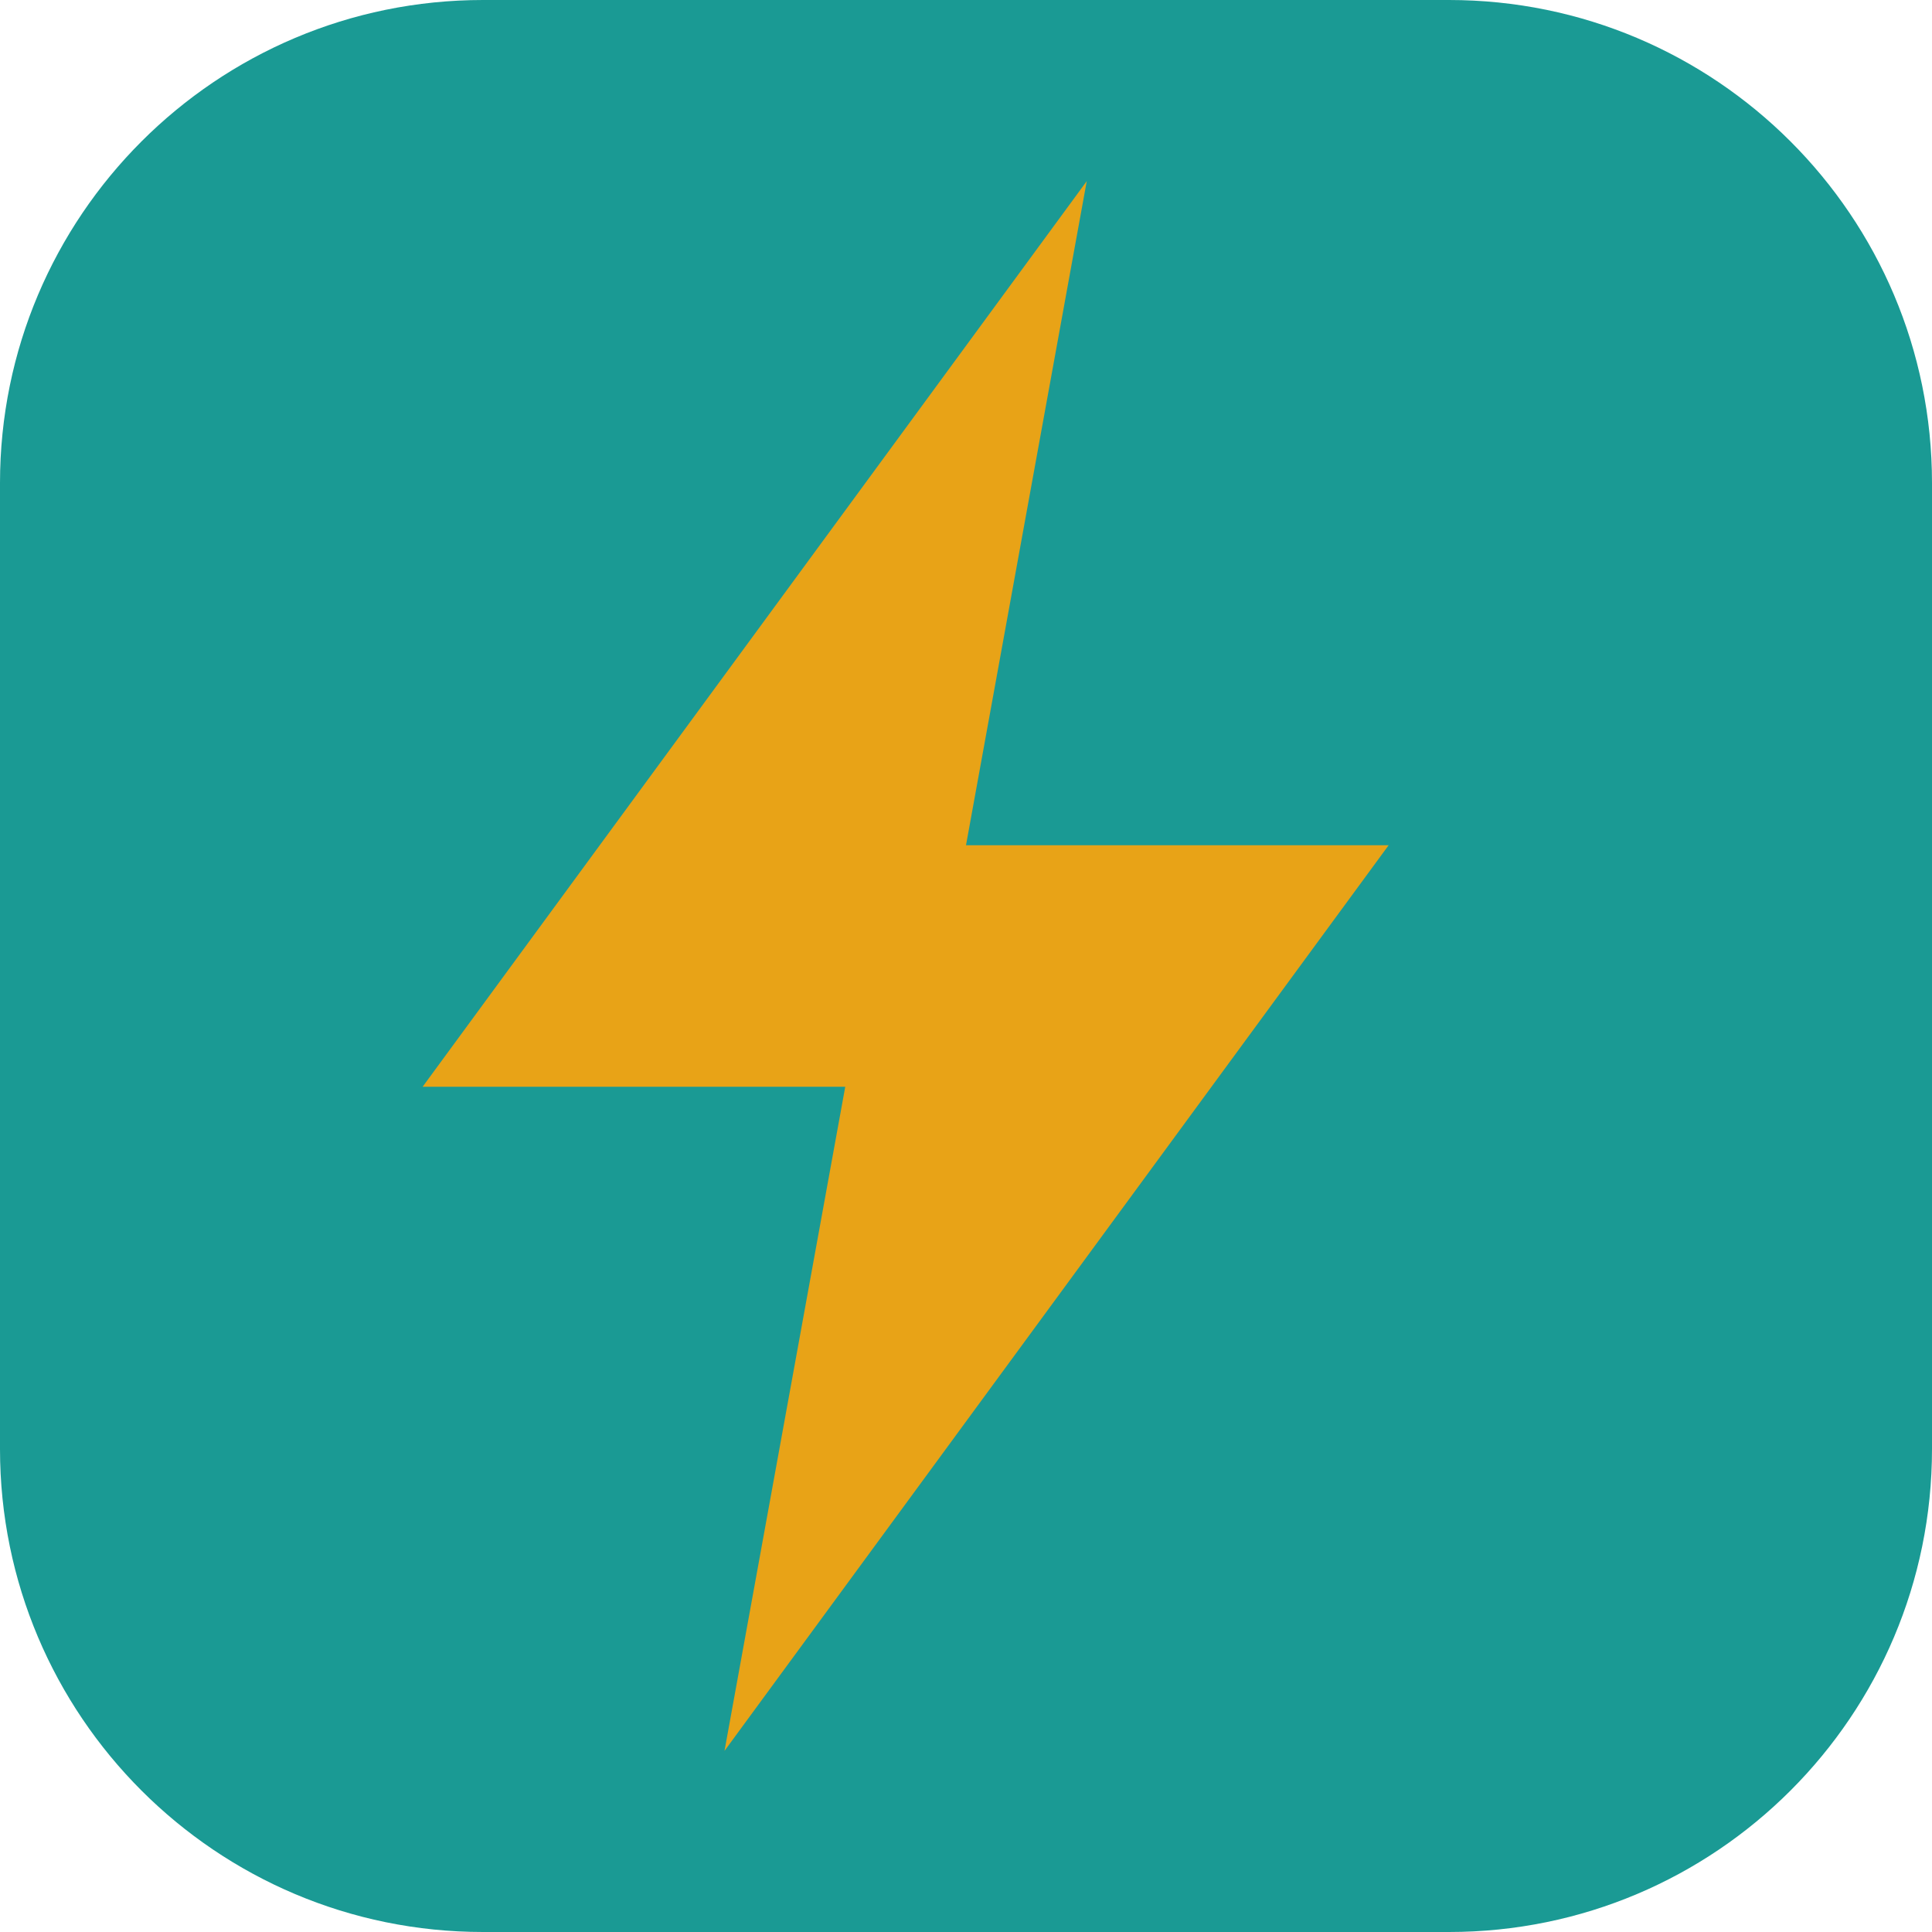
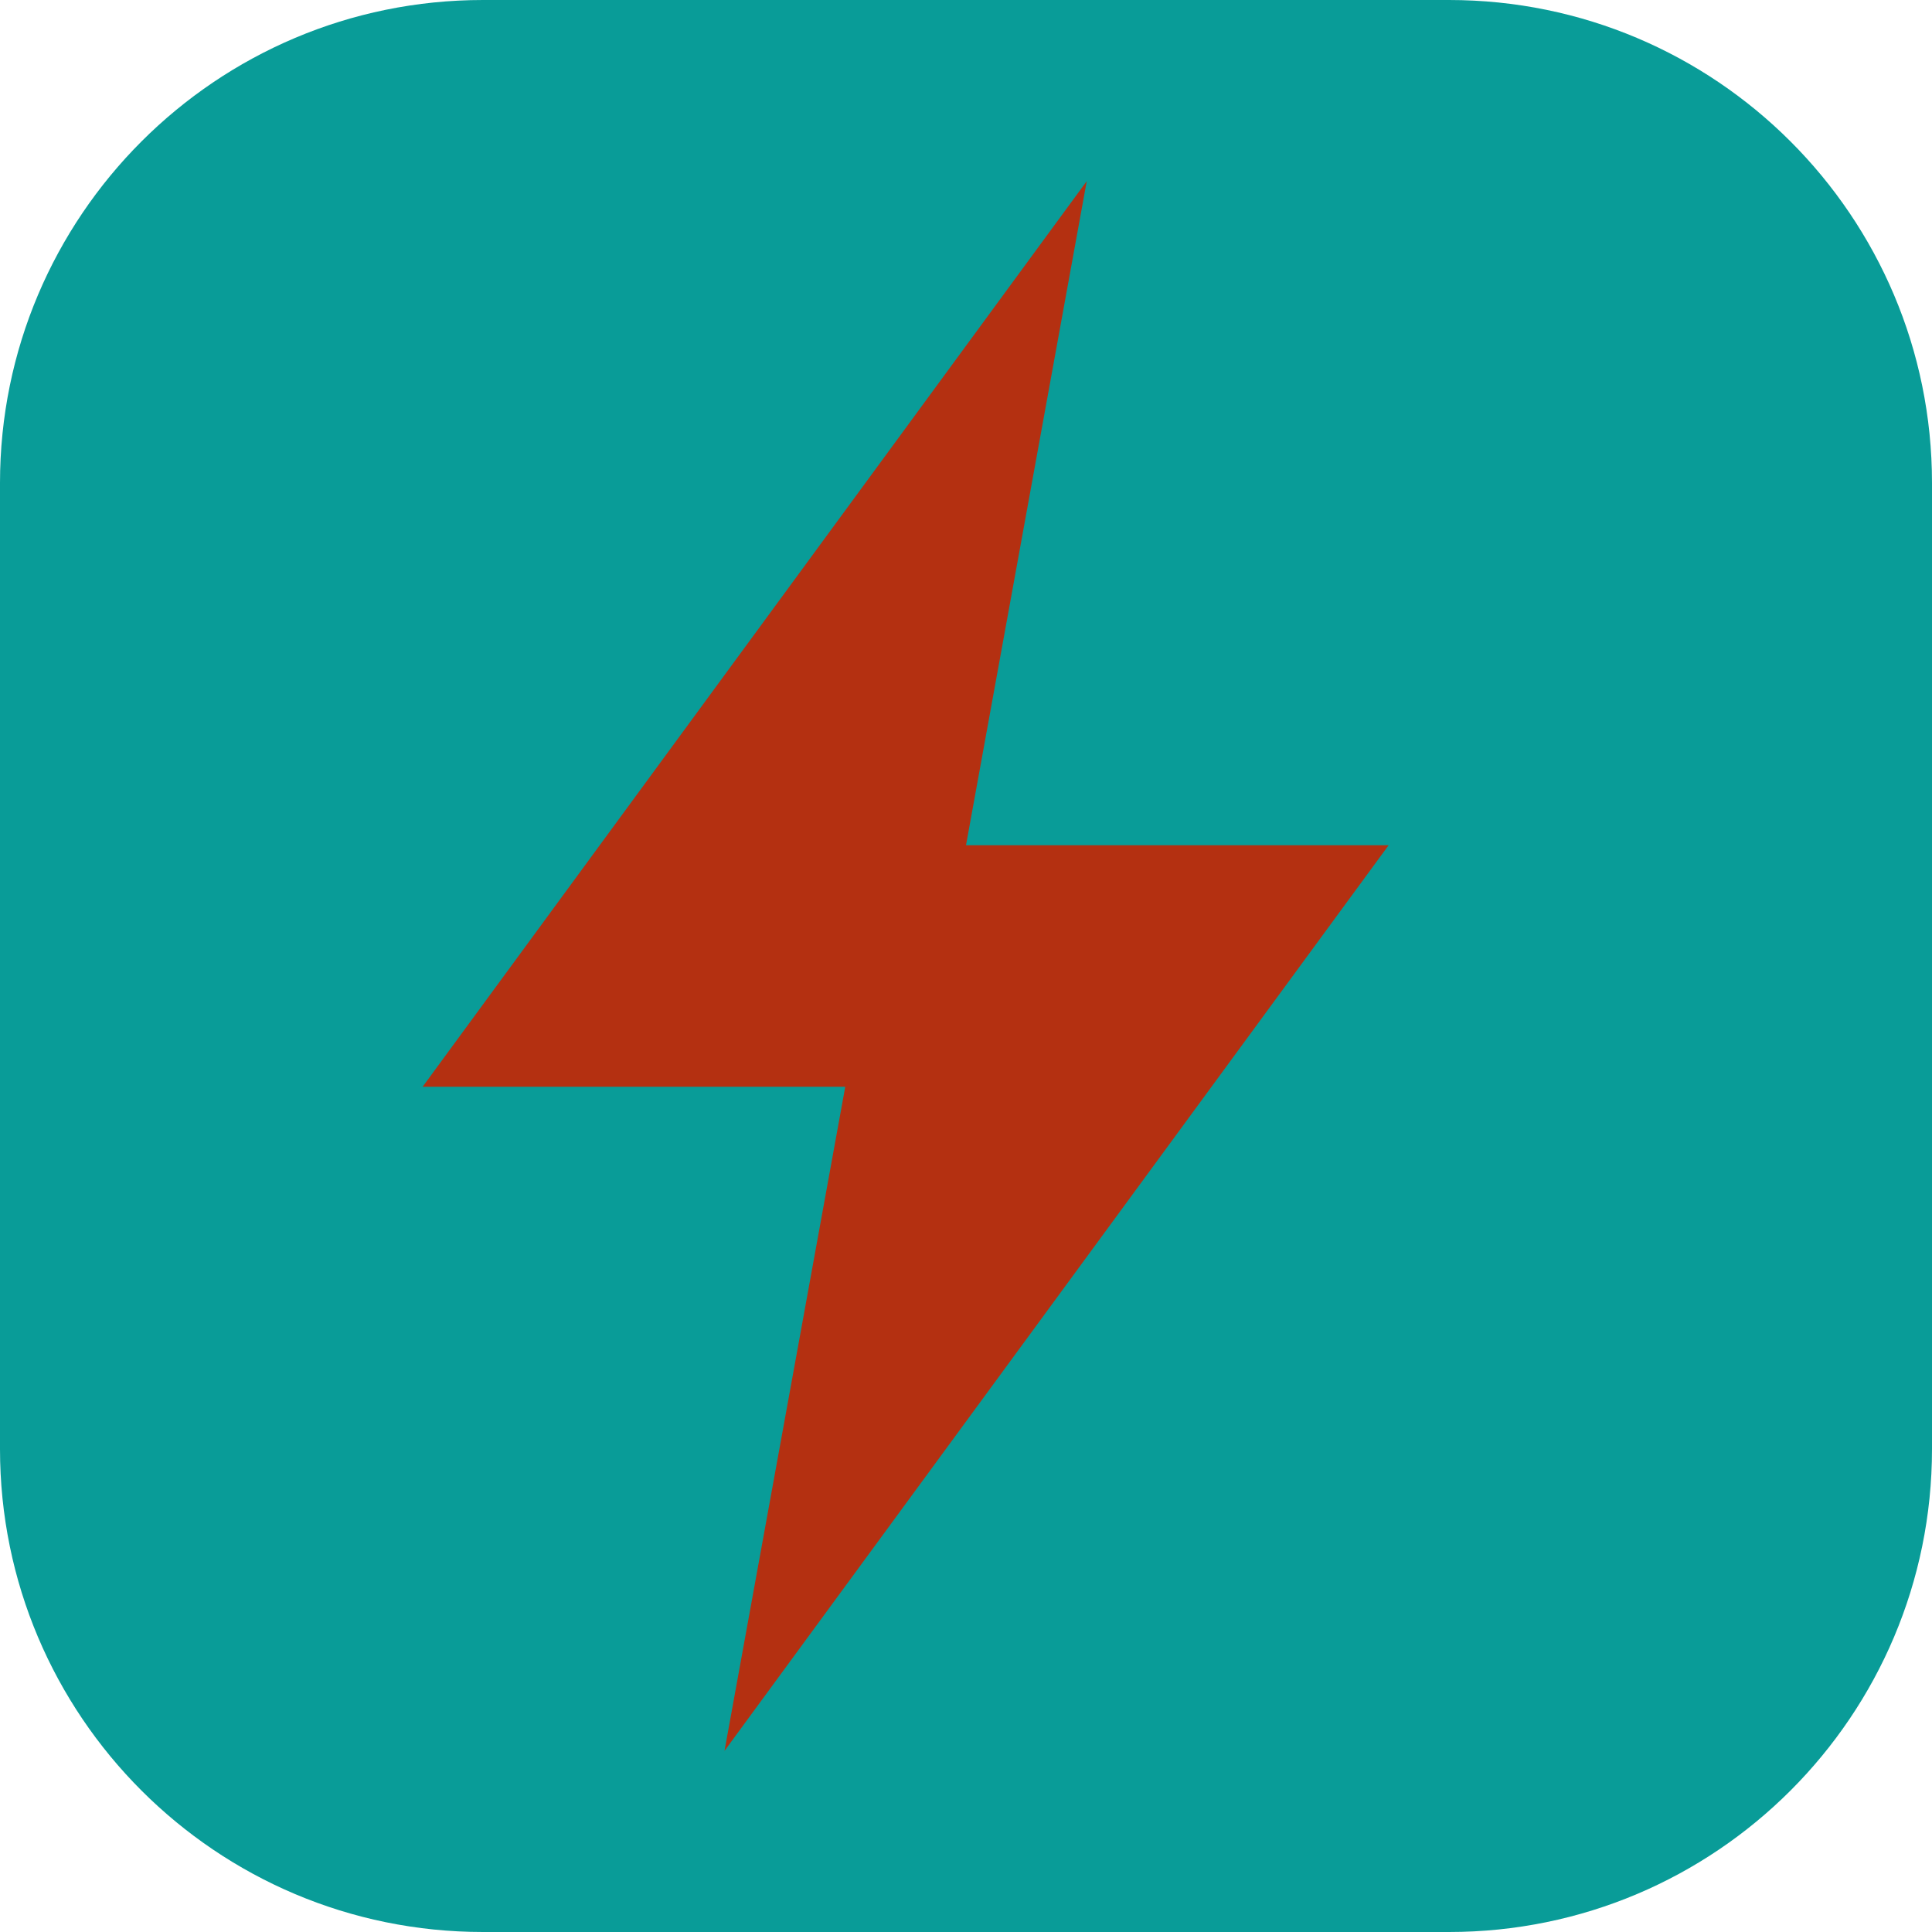
<svg xmlns="http://www.w3.org/2000/svg" viewBox="0 0 32 32">
-   <rect width="32" height="32" rx="8" fill="#1A9A94" />
-   <path d="M18 3 7 18h7l-2 11 11-15h-7z" fill="#E8A317" />
+   <rect width="32" height="32" rx="8" fill="#099C98" />
+   <path d="M18 3 7 18h7l-2 11 11-15h-7z" fill="#B43011" />
</svg>
